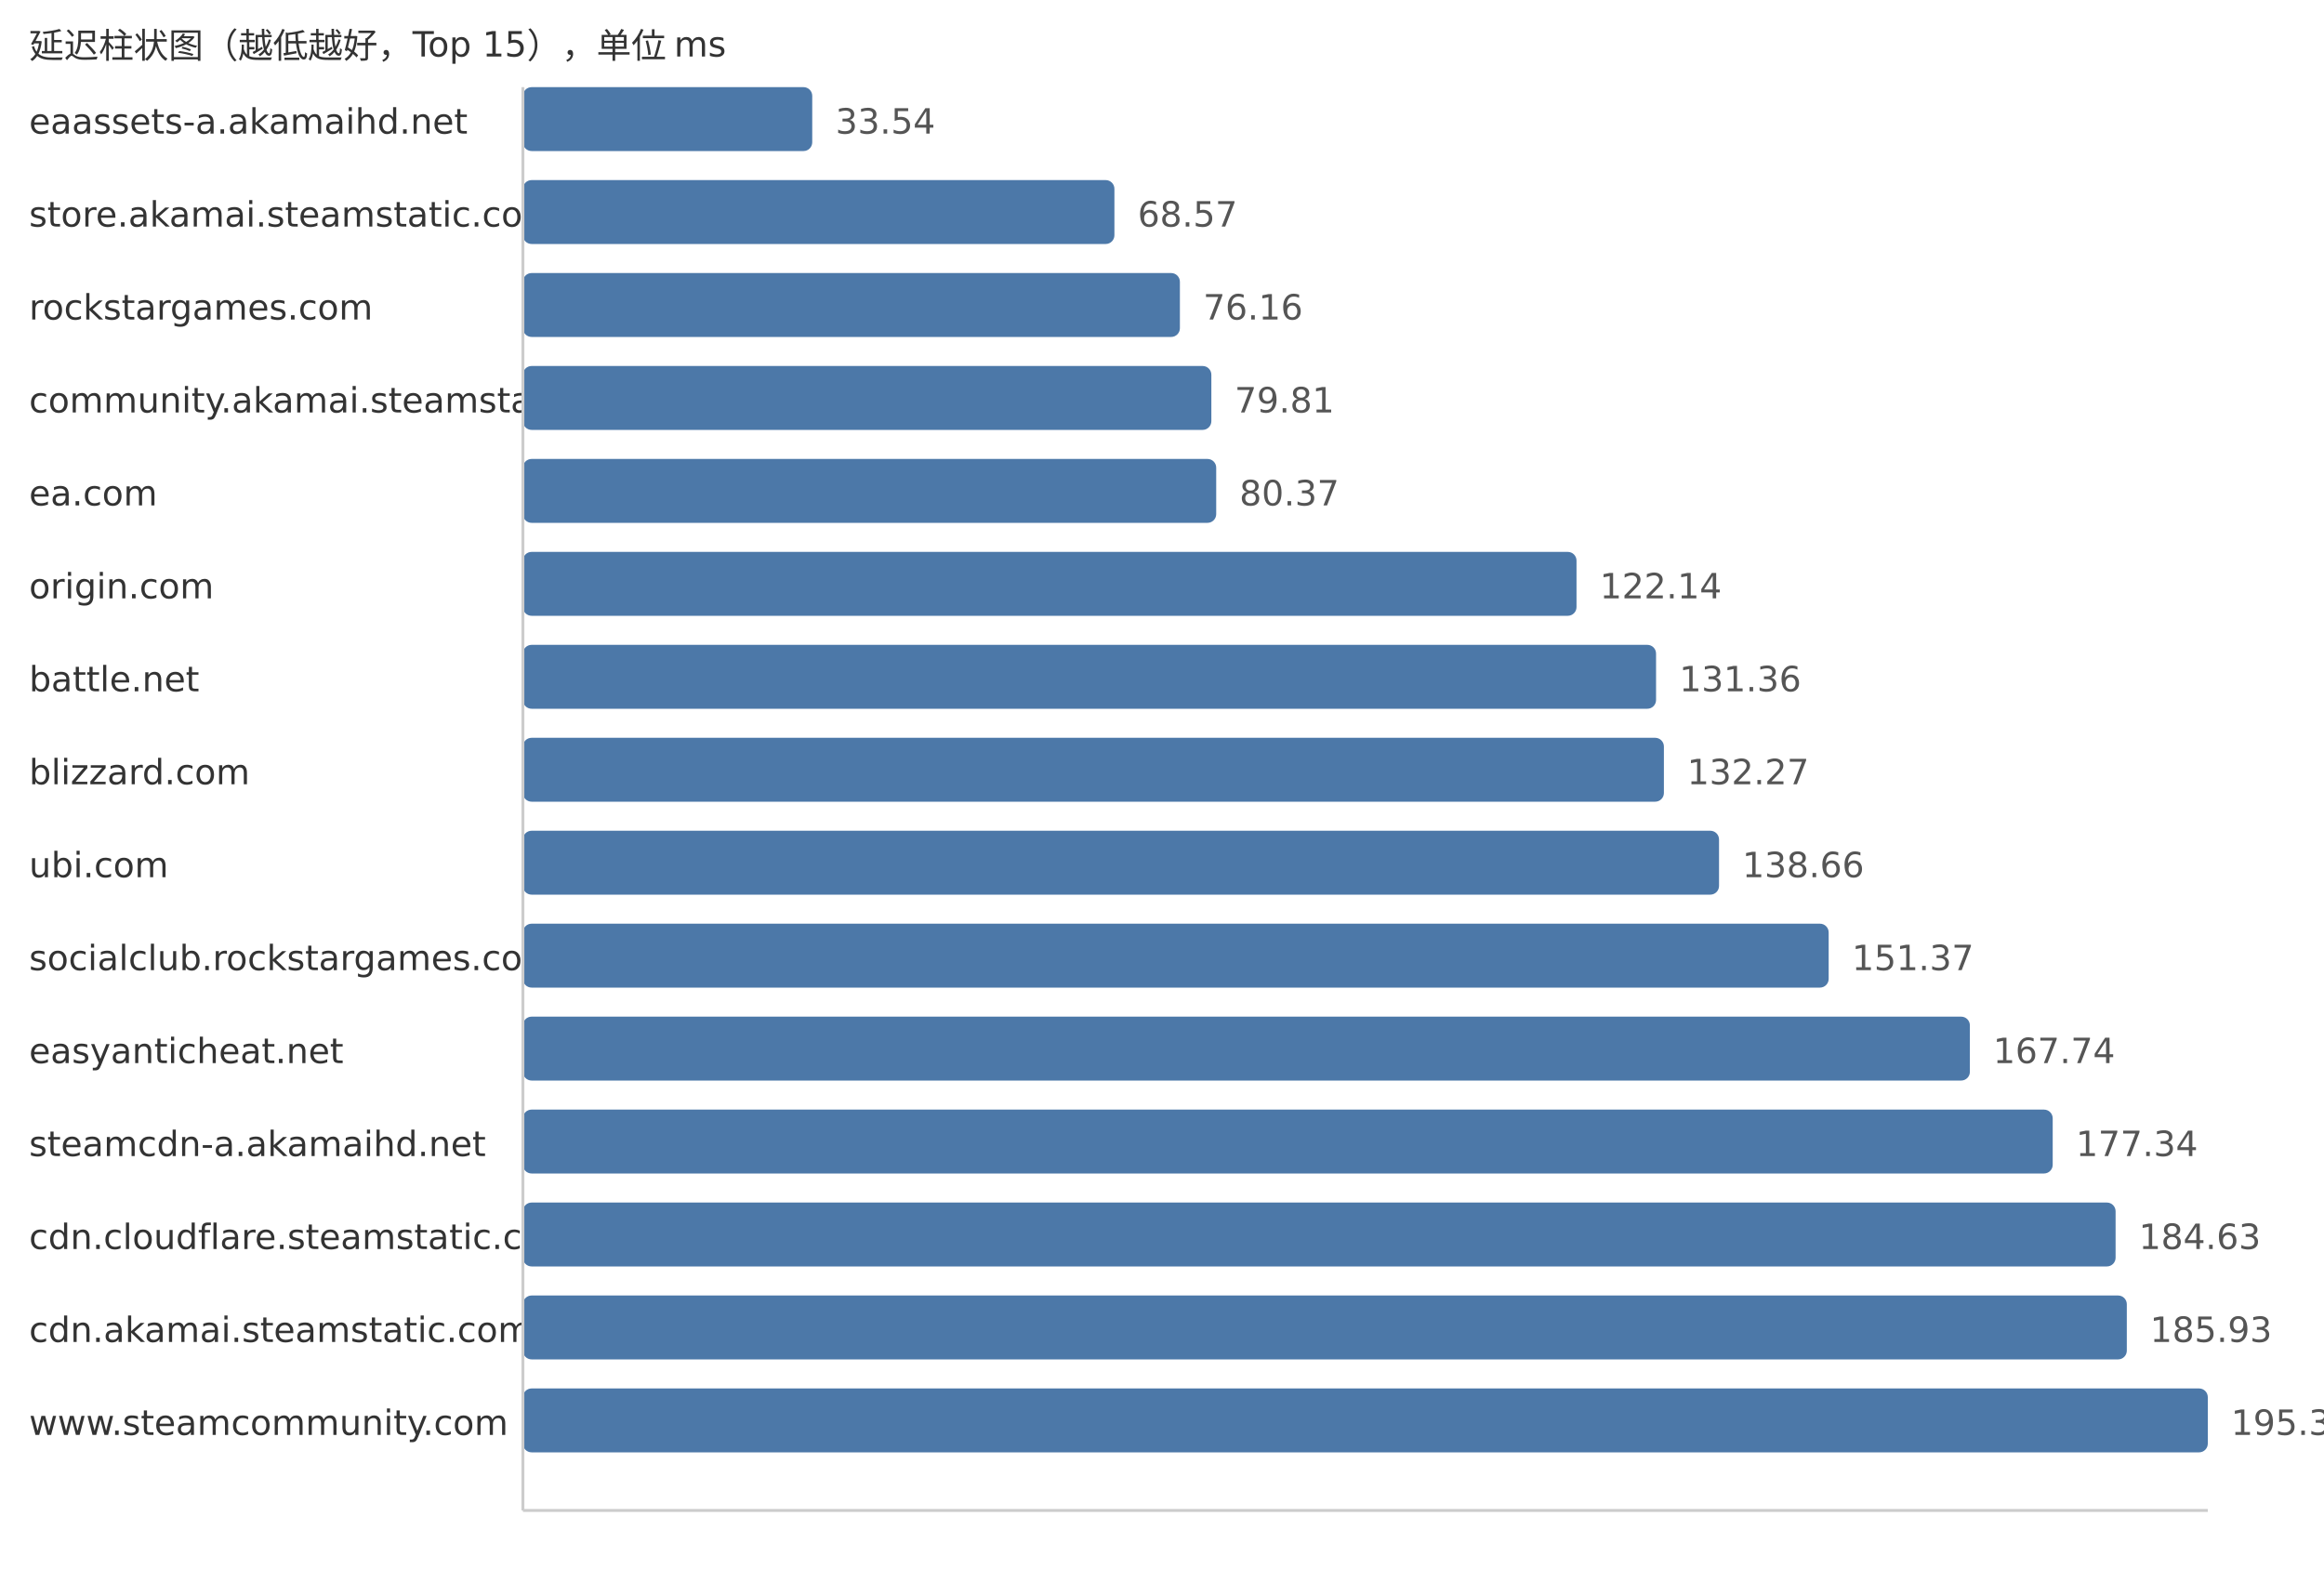
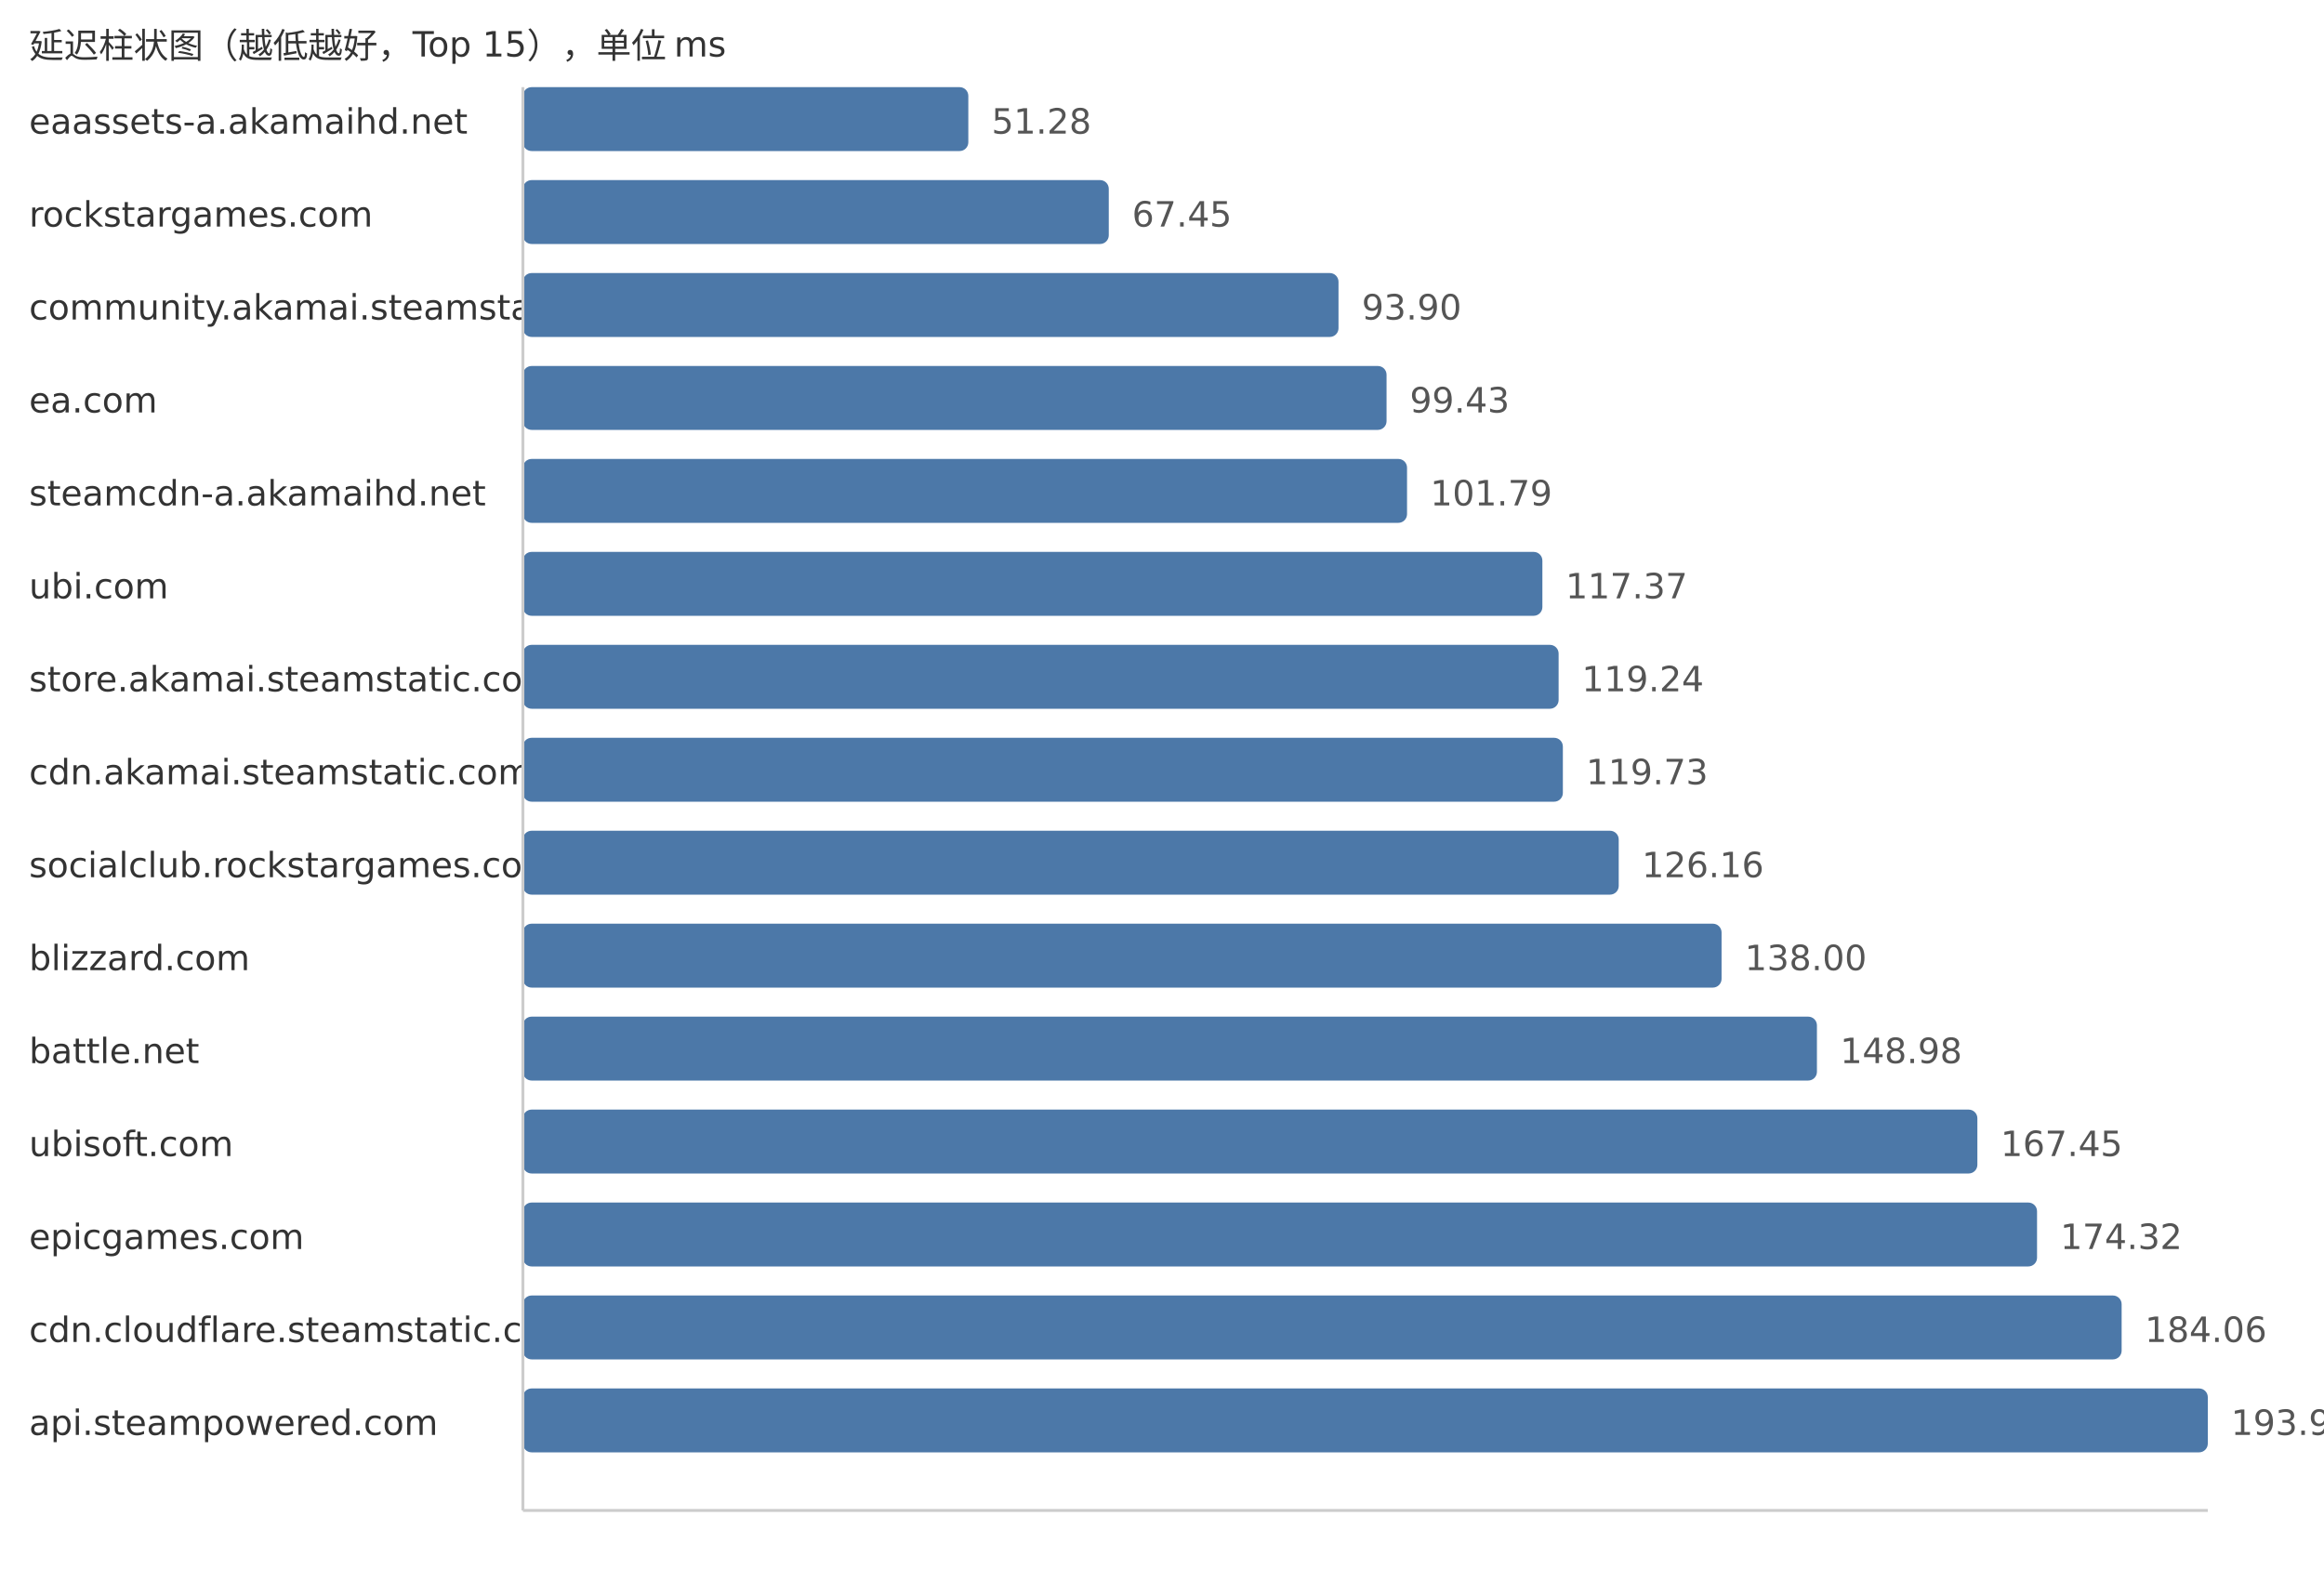
<svg xmlns="http://www.w3.org/2000/svg" width="800" height="540">
  <style> .label{font-family:DejaVu Sans,Verdana,Geneva,sans-serif;font-size:12px;fill:#333} .value{font-family:DejaVu Sans,Verdana,Geneva,sans-serif;font-size:12px;fill:#555} </style>
  <text x="10" y="20" class="label">延迟柱状图（越低越好，Top 15），单位 ms</text>
  <text x="10" y="46" class="label">eaassets-a.akamaihd.net</text>
-   <rect x="180" y="30" width="99.6" height="22" fill="#4c78a8" rx="3" />
-   <text x="287.6" y="46" class="value">33.54</text>
-   <text x="10" y="78" class="label">store.akamai.steamstatic.com</text>
-   <rect x="180" y="62" width="203.62" height="22" fill="#4c78a8" rx="3" />
-   <text x="391.62" y="78" class="value">68.57</text>
-   <text x="10" y="110" class="label">rockstargames.com</text>
-   <rect x="180" y="94" width="226.16" height="22" fill="#4c78a8" rx="3" />
-   <text x="414.16" y="110" class="value">76.16</text>
-   <text x="10" y="142" class="label">community.akamai.steamstatic.com</text>
-   <rect x="180" y="126" width="236.99" height="22" fill="#4c78a8" rx="3" />
-   <text x="424.99" y="142" class="value">79.81</text>
-   <text x="10" y="174" class="label">ea.com</text>
-   <rect x="180" y="158" width="238.66" height="22" fill="#4c78a8" rx="3" />
-   <text x="426.66" y="174" class="value">80.37</text>
-   <text x="10" y="206" class="label">origin.com</text>
-   <rect x="180" y="190" width="362.69" height="22" fill="#4c78a8" rx="3" />
-   <text x="550.69" y="206" class="value">122.14</text>
-   <text x="10" y="238" class="label">battle.net</text>
-   <rect x="180" y="222" width="390.07" height="22" fill="#4c78a8" rx="3" />
-   <text x="578.07" y="238" class="value">131.36</text>
-   <text x="10" y="270" class="label">blizzard.com</text>
-   <rect x="180" y="254" width="392.77" height="22" fill="#4c78a8" rx="3" />
-   <text x="580.77" y="270" class="value">132.27</text>
-   <text x="10" y="302" class="label">ubi.com</text>
-   <rect x="180" y="286" width="411.75" height="22" fill="#4c78a8" rx="3" />
-   <text x="599.75" y="302" class="value">138.66</text>
-   <text x="10" y="334" class="label">socialclub.rockstargames.com</text>
-   <rect x="180" y="318" width="449.49" height="22" fill="#4c78a8" rx="3" />
-   <text x="637.49" y="334" class="value">151.37</text>
-   <text x="10" y="366" class="label">easyanticheat.net</text>
-   <rect x="180" y="350" width="498.1" height="22" fill="#4c78a8" rx="3" />
-   <text x="686.1" y="366" class="value">167.74</text>
-   <text x="10" y="398" class="label">steamcdn-a.akamaihd.net</text>
-   <rect x="180" y="382" width="526.61" height="22" fill="#4c78a8" rx="3" />
-   <text x="714.61" y="398" class="value">177.34</text>
-   <text x="10" y="430" class="label">cdn.cloudflare.steamstatic.com</text>
-   <rect x="180" y="414" width="548.26" height="22" fill="#4c78a8" rx="3" />
-   <text x="736.26" y="430" class="value">184.63</text>
-   <text x="10" y="462" class="label">cdn.akamai.steamstatic.com</text>
-   <rect x="180" y="446" width="552.12" height="22" fill="#4c78a8" rx="3" />
-   <text x="740.12" y="462" class="value">185.93</text>
-   <text x="10" y="494" class="label">www.steamcommunity.com</text>
+   <rect x="180" y="30" width="153.33" height="22" fill="#4c78a8" rx="3" />
+   <text x="341.33" y="46" class="value">51.28</text>
+   <text x="10" y="78" class="label">rockstargames.com</text>
+   <rect x="180" y="62" width="201.68" height="22" fill="#4c78a8" rx="3" />
+   <text x="389.68" y="78" class="value">67.45</text>
+   <text x="10" y="110" class="label">community.akamai.steamstatic.com</text>
+   <rect x="180" y="94" width="280.76" height="22" fill="#4c78a8" rx="3" />
+   <text x="468.76" y="110" class="value">93.90</text>
+   <text x="10" y="142" class="label">ea.com</text>
+   <rect x="180" y="126" width="297.3" height="22" fill="#4c78a8" rx="3" />
+   <text x="485.3" y="142" class="value">99.43</text>
+   <text x="10" y="174" class="label">steamcdn-a.akamaihd.net</text>
+   <rect x="180" y="158" width="304.35" height="22" fill="#4c78a8" rx="3" />
+   <text x="492.35" y="174" class="value">101.79</text>
+   <text x="10" y="206" class="label">ubi.com</text>
+   <rect x="180" y="190" width="350.94" height="22" fill="#4c78a8" rx="3" />
+   <text x="538.94" y="206" class="value">117.37</text>
+   <text x="10" y="238" class="label">store.akamai.steamstatic.com</text>
+   <rect x="180" y="222" width="356.53" height="22" fill="#4c78a8" rx="3" />
+   <text x="544.53" y="238" class="value">119.24</text>
+   <text x="10" y="270" class="label">cdn.akamai.steamstatic.com</text>
+   <rect x="180" y="254" width="357.99" height="22" fill="#4c78a8" rx="3" />
+   <text x="545.99" y="270" class="value">119.73</text>
+   <text x="10" y="302" class="label">socialclub.rockstargames.com</text>
+   <rect x="180" y="286" width="377.22" height="22" fill="#4c78a8" rx="3" />
+   <text x="565.22" y="302" class="value">126.16</text>
+   <text x="10" y="334" class="label">blizzard.com</text>
+   <rect x="180" y="318" width="412.62" height="22" fill="#4c78a8" rx="3" />
+   <text x="600.62" y="334" class="value">138.00</text>
+   <text x="10" y="366" class="label">battle.net</text>
+   <rect x="180" y="350" width="445.45" height="22" fill="#4c78a8" rx="3" />
+   <text x="633.45" y="366" class="value">148.98</text>
+   <text x="10" y="398" class="label">ubisoft.com</text>
+   <rect x="180" y="382" width="500.68" height="22" fill="#4c78a8" rx="3" />
+   <text x="688.68" y="398" class="value">167.45</text>
+   <text x="10" y="430" class="label">epicgames.com</text>
+   <rect x="180" y="414" width="521.22" height="22" fill="#4c78a8" rx="3" />
+   <text x="709.22" y="430" class="value">174.32</text>
+   <text x="10" y="462" class="label">cdn.cloudflare.steamstatic.com</text>
+   <rect x="180" y="446" width="550.34" height="22" fill="#4c78a8" rx="3" />
+   <text x="738.34" y="462" class="value">184.06</text>
+   <text x="10" y="494" class="label">api.steampowered.com</text>
  <rect x="180" y="478" width="580.0" height="22" fill="#4c78a8" rx="3" />
-   <text x="768.0" y="494" class="value">195.32</text>
+   <text x="768.0" y="494" class="value">193.98</text>
  <line x1="180" y1="30" x2="180" y2="520" stroke="#ccc" />
  <line x1="180" y1="520" x2="760" y2="520" stroke="#ccc" />
</svg>
